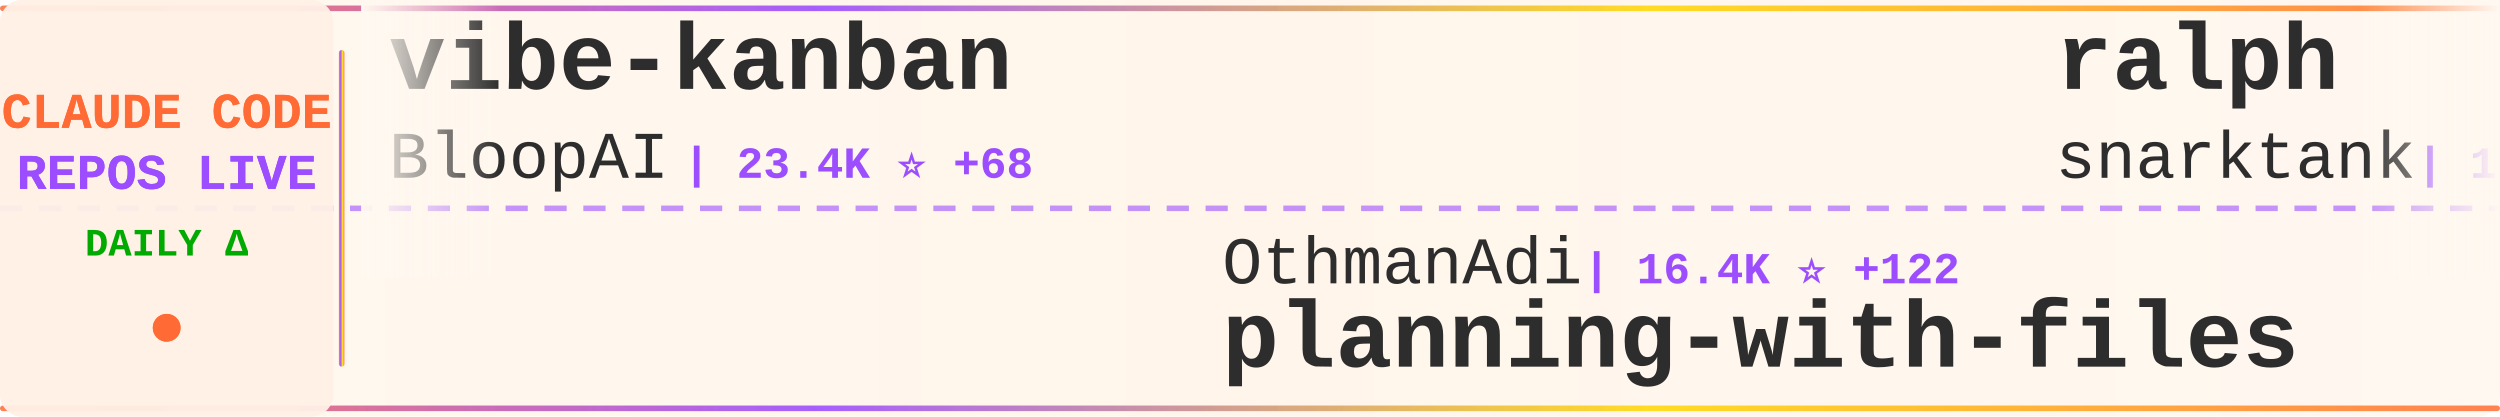
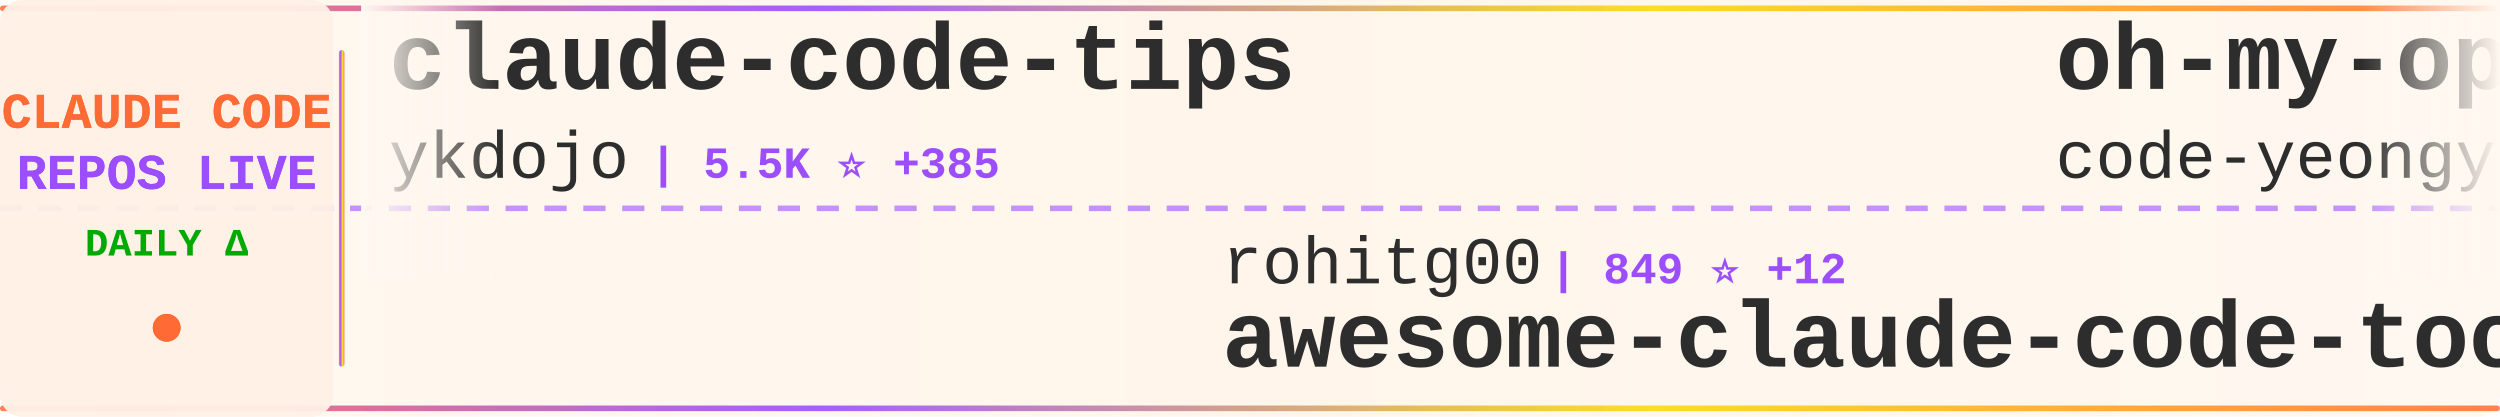
<svg xmlns="http://www.w3.org/2000/svg" width="900" height="150">
  <defs>
    <linearGradient id="tickerBg" x1="0%" y1="0%" x2="100%" y2="0%">
      <stop offset="0%" style="stop-color:#fff8f0;stop-opacity:0.98" />
      <stop offset="50%" style="stop-color:#fff5eb;stop-opacity:1" />
      <stop offset="100%" style="stop-color:#fff8f0;stop-opacity:0.98" />
    </linearGradient>
    <linearGradient id="borderGrad" x1="0%" y1="0%" x2="100%" y2="0%">
      <stop offset="0%" style="stop-color:#FF6B35;stop-opacity:0.85">
        <animate attributeName="stop-opacity" values="0.85;1;0.85" dur="2s" repeatCount="indefinite" />
      </stop>
      <stop offset="33%" style="stop-color:#9C4EFF;stop-opacity:0.9">
        <animate attributeName="stop-opacity" values="0.9;1;0.9" dur="2.2s" repeatCount="indefinite" />
      </stop>
      <stop offset="66%" style="stop-color:#FFD700;stop-opacity:0.85">
        <animate attributeName="stop-opacity" values="0.85;1;0.85" dur="1.8s" repeatCount="indefinite" />
      </stop>
      <stop offset="100%" style="stop-color:#FF6B35;stop-opacity:0.85">
        <animate attributeName="stop-opacity" values="0.85;1;0.85" dur="2s" repeatCount="indefinite" />
      </stop>
    </linearGradient>
    <filter id="textGlow">
      <feGaussianBlur stdDeviation="0.15" result="coloredBlur" />
      <feMerge>
        <feMergeNode in="coloredBlur" />
        <feMergeNode in="SourceGraphic" />
      </feMerge>
    </filter>
    <filter id="metricGlow">
      <feGaussianBlur stdDeviation="0.2" result="coloredBlur" />
      <feMerge>
        <feMergeNode in="coloredBlur" />
        <feMergeNode in="SourceGraphic" />
      </feMerge>
    </filter>
    <linearGradient id="leftFade" x1="0%" y1="0%" x2="100%" y2="0%">
      <stop offset="0%" style="stop-color:#fff8f0;stop-opacity:1" />
      <stop offset="100%" style="stop-color:#fff8f0;stop-opacity:0" />
    </linearGradient>
    <linearGradient id="rightFade" x1="0%" y1="0%" x2="100%" y2="0%">
      <stop offset="0%" style="stop-color:#fff8f0;stop-opacity:0" />
      <stop offset="100%" style="stop-color:#fff8f0;stop-opacity:1" />
    </linearGradient>
  </defs>
  <rect width="900" height="150" fill="url(#tickerBg)" rx="8" />
  <rect x="0" y="2" width="900" height="2" fill="url(#borderGrad)" rx="1" />
  <rect x="0" y="146" width="900" height="2" fill="url(#borderGrad)" rx="1" />
  <line x1="0" y1="75" x2="900" y2="75" stroke="#9C4EFF" stroke-width="2" stroke-dasharray="8 6" opacity="0.6" />
  <rect x="0" y="0" width="120" height="150" fill="#fff0e6" opacity="0.95" rx="8" />
  <text x="60" y="46" font-family="'Courier New', monospace" font-size="18" font-weight="bold" fill="#FF6B35" text-anchor="middle" filter="url(#textGlow)">
    CLAUDE CODE
  </text>
  <text x="60" y="68" font-family="'Courier New', monospace" font-size="18" font-weight="bold" fill="#9C4EFF" text-anchor="middle" filter="url(#textGlow)">
    REPOS LIVE
  </text>
  <text x="60" y="92" font-family="'Courier New', monospace" font-size="14" font-weight="bold" fill="#00aa00" text-anchor="middle">
    DAILY Δ
  </text>
  <circle cx="60" cy="118" r="5" fill="#FF6B35" filter="url(#metricGlow)">
    <animate attributeName="r" values="4;6;4" dur="1.5s" repeatCount="indefinite" />
    <animate attributeName="opacity" values="0.6;1;0.6" dur="1.5s" repeatCount="indefinite" />
  </circle>
  <rect x="122" y="18" width="2" height="114" fill="url(#borderGrad)" rx="1" />
  <clipPath id="tickerClip">
    <rect x="130" y="0" width="770" height="150" />
  </clipPath>
  <g clip-path="url(#tickerClip)">
    <g id="tickerItems">
      <animateTransform attributeName="transform" attributeType="XML" type="translate" from="0 0" to="-3000 0" dur="54s" repeatCount="indefinite" />
      <g transform="translate(0, 0)">
-         <text x="140" y="32" font-family="'Courier New', monospace" font-size="34" font-weight="bold" fill="#2d2d2d">vibe-kanban</text>
-         <text x="140" y="64" font-family="'Courier New', monospace" font-size="24" font-weight="normal" fill="#2d2d2d" opacity="1.0">BloopAI</text>
-         <text x="246" y="64" font-family="'Courier New', monospace" font-size="16" font-weight="bold" fill="#9C4EFF"> | 23.4K ⭐ +68</text>
+         <text x="140" y="32" font-family="'Courier New', monospace" font-size="34" font-weight="bold" fill="#2d2d2d">claude-code-tips</text>
+         <text x="140" y="64" font-family="'Courier New', monospace" font-size="24" font-weight="normal" fill="#2d2d2d" opacity="1.0">ykdojo</text>
+         <text x="234" y="64" font-family="'Courier New', monospace" font-size="16" font-weight="bold" fill="#9C4EFF"> | 5.5K ⭐ +385</text>
      </g>
      <g transform="translate(300, 0)">
-         <text x="140" y="102" font-family="'Courier New', monospace" font-size="24" font-weight="normal" fill="#2d2d2d" opacity="1.0">OthmanAdi</text>
-         <text x="270" y="102" font-family="'Courier New', monospace" font-size="16" font-weight="bold" fill="#9C4EFF"> | 16.4K ⭐ +122</text>
-         <text x="140" y="132" font-family="'Courier New', monospace" font-size="34" font-weight="bold" fill="#2d2d2d">planning-with-files</text>
+         <text x="140" y="102" font-family="'Courier New', monospace" font-size="24" font-weight="normal" fill="#2d2d2d" opacity="1.0">rohitg00</text>
+         <text x="258" y="102" font-family="'Courier New', monospace" font-size="16" font-weight="bold" fill="#9C4EFF"> | 849 ⭐ +12</text>
+         <text x="140" y="132" font-family="'Courier New', monospace" font-size="34" font-weight="bold" fill="#2d2d2d">awesome-claude-code-tool...</text>
      </g>
      <g transform="translate(600, 0)">
-         <text x="140" y="32" font-family="'Courier New', monospace" font-size="34" font-weight="bold" fill="#2d2d2d">ralph</text>
-         <text x="140" y="64" font-family="'Courier New', monospace" font-size="24" font-weight="normal" fill="#2d2d2d" opacity="1.0">snarktank</text>
-         <text x="270" y="64" font-family="'Courier New', monospace" font-size="16" font-weight="bold" fill="#9C4EFF"> | 13.2K ⭐ +96</text>
+         <text x="140" y="32" font-family="'Courier New', monospace" font-size="34" font-weight="bold" fill="#2d2d2d">oh-my-openagent</text>
+         <text x="140" y="64" font-family="'Courier New', monospace" font-size="24" font-weight="normal" fill="#2d2d2d" opacity="1.0">code-yeongyu</text>
+         <text x="306" y="64" font-family="'Courier New', monospace" font-size="16" font-weight="bold" fill="#9C4EFF"> | 41.2K ⭐ +373</text>
      </g>
      <g transform="translate(900, 0)">
-         <text x="140" y="102" font-family="'Courier New', monospace" font-size="24" font-weight="normal" fill="#2d2d2d" opacity="1.0">0xfurai</text>
-         <text x="246" y="102" font-family="'Courier New', monospace" font-size="16" font-weight="bold" fill="#9C4EFF"> | 782 ⭐ +5</text>
-         <text x="140" y="132" font-family="'Courier New', monospace" font-size="34" font-weight="bold" fill="#2d2d2d">claude-code-subagents</text>
+         <text x="140" y="102" font-family="'Courier New', monospace" font-size="24" font-weight="normal" fill="#2d2d2d" opacity="1.0">affaan-m</text>
+         <text x="258" y="102" font-family="'Courier New', monospace" font-size="16" font-weight="bold" fill="#9C4EFF"> | 85.6K ⭐ +2.5K</text>
+         <text x="140" y="132" font-family="'Courier New', monospace" font-size="34" font-weight="bold" fill="#2d2d2d">everything-claude-code</text>
      </g>
      <g transform="translate(1200, 0)">
-         <text x="140" y="32" font-family="'Courier New', monospace" font-size="34" font-weight="bold" fill="#2d2d2d">wechat-bot</text>
-         <text x="140" y="64" font-family="'Courier New', monospace" font-size="24" font-weight="normal" fill="#2d2d2d" opacity="1.0">cixingguangming55555</text>
-         <text x="402" y="64" font-family="'Courier New', monospace" font-size="16" font-weight="bold" fill="#9C4EFF"> | 2.5K ⭐</text>
+         <text x="140" y="32" font-family="'Courier New', monospace" font-size="34" font-weight="bold" fill="#2d2d2d">claude-code</text>
+         <text x="140" y="64" font-family="'Courier New', monospace" font-size="24" font-weight="normal" fill="#2d2d2d" opacity="1.0">anthropics</text>
+         <text x="282" y="64" font-family="'Courier New', monospace" font-size="16" font-weight="bold" fill="#9C4EFF"> | 79.7K ⭐ +510</text>
      </g>
      <g transform="translate(1500, 0)">
-         <text x="140" y="102" font-family="'Courier New', monospace" font-size="24" font-weight="normal" fill="#2d2d2d" opacity="1.0">anomalyco</text>
-         <text x="270" y="102" font-family="'Courier New', monospace" font-size="16" font-weight="bold" fill="#9C4EFF"> | 124.7K ⭐ +683</text>
-         <text x="140" y="132" font-family="'Courier New', monospace" font-size="34" font-weight="bold" fill="#2d2d2d">opencode</text>
+         <text x="140" y="102" font-family="'Courier New', monospace" font-size="24" font-weight="normal" fill="#2d2d2d" opacity="1.0">steipete</text>
+         <text x="258" y="102" font-family="'Courier New', monospace" font-size="16" font-weight="bold" fill="#9C4EFF"> | 1.2K ⭐ +4</text>
+         <text x="140" y="132" font-family="'Courier New', monospace" font-size="34" font-weight="bold" fill="#2d2d2d">claude-code-mcp</text>
      </g>
      <g transform="translate(1800, 0)">
-         <text x="140" y="32" font-family="'Courier New', monospace" font-size="34" font-weight="bold" fill="#2d2d2d">claude-task-master</text>
-         <text x="140" y="64" font-family="'Courier New', monospace" font-size="24" font-weight="normal" fill="#2d2d2d" opacity="1.0">eyaltoledano</text>
-         <text x="306" y="64" font-family="'Courier New', monospace" font-size="16" font-weight="bold" fill="#9C4EFF"> | 26.0K ⭐ +22</text>
+         <text x="140" y="32" font-family="'Courier New', monospace" font-size="34" font-weight="bold" fill="#2d2d2d">sc-claude-code-files</text>
+         <text x="140" y="64" font-family="'Courier New', monospace" font-size="24" font-weight="normal" fill="#2d2d2d" opacity="1.0">https-deeplearning-ai</text>
+         <text x="414" y="64" font-family="'Courier New', monospace" font-size="16" font-weight="bold" fill="#9C4EFF"> | 455 ⭐ +1</text>
      </g>
      <g transform="translate(2100, 0)">
-         <text x="140" y="102" font-family="'Courier New', monospace" font-size="24" font-weight="normal" fill="#2d2d2d" opacity="1.0">JessyTsui</text>
-         <text x="270" y="102" font-family="'Courier New', monospace" font-size="16" font-weight="bold" fill="#9C4EFF"> | 1.2K ⭐ +2</text>
-         <text x="140" y="132" font-family="'Courier New', monospace" font-size="34" font-weight="bold" fill="#2d2d2d">Claude-Code-Remote</text>
+         <text x="140" y="102" font-family="'Courier New', monospace" font-size="24" font-weight="normal" fill="#2d2d2d" opacity="1.0">eyaltoledano</text>
+         <text x="306" y="102" font-family="'Courier New', monospace" font-size="16" font-weight="bold" fill="#9C4EFF"> | 26.0K ⭐ +24</text>
+         <text x="140" y="132" font-family="'Courier New', monospace" font-size="34" font-weight="bold" fill="#2d2d2d">claude-task-master</text>
      </g>
      <g transform="translate(2400, 0)">
-         <text x="140" y="32" font-family="'Courier New', monospace" font-size="34" font-weight="bold" fill="#2d2d2d">cc-switch</text>
-         <text x="140" y="64" font-family="'Courier New', monospace" font-size="24" font-weight="normal" fill="#2d2d2d" opacity="1.0">farion1231</text>
-         <text x="282" y="64" font-family="'Courier New', monospace" font-size="16" font-weight="bold" fill="#9C4EFF"> | 29.9K ⭐ +562</text>
+         <text x="140" y="32" font-family="'Courier New', monospace" font-size="34" font-weight="bold" fill="#2d2d2d">Claude-Code-Development-...</text>
+         <text x="140" y="64" font-family="'Courier New', monospace" font-size="24" font-weight="normal" fill="#2d2d2d" opacity="1.0">peterkrueck</text>
+         <text x="294" y="64" font-family="'Courier New', monospace" font-size="16" font-weight="bold" fill="#9C4EFF"> | 1.3K ⭐</text>
      </g>
      <g transform="translate(2700, 0)">
-         <text x="140" y="102" font-family="'Courier New', monospace" font-size="24" font-weight="normal" fill="#2d2d2d" opacity="1.0">https-deeplearning-ai</text>
-         <text x="414" y="102" font-family="'Courier New', monospace" font-size="16" font-weight="bold" fill="#9C4EFF"> | 455 ⭐ +1</text>
-         <text x="140" y="132" font-family="'Courier New', monospace" font-size="34" font-weight="bold" fill="#2d2d2d">sc-claude-code-files</text>
+         <text x="140" y="102" font-family="'Courier New', monospace" font-size="24" font-weight="normal" fill="#2d2d2d" opacity="1.0">musistudio</text>
+         <text x="282" y="102" font-family="'Courier New', monospace" font-size="16" font-weight="bold" fill="#9C4EFF"> | 29.9K ⭐ +88</text>
+         <text x="140" y="132" font-family="'Courier New', monospace" font-size="34" font-weight="bold" fill="#2d2d2d">claude-code-router</text>
      </g>
      <g transform="translate(3000, 0)">
-         <text x="140" y="32" font-family="'Courier New', monospace" font-size="34" font-weight="bold" fill="#2d2d2d">vibe-kanban</text>
-         <text x="140" y="64" font-family="'Courier New', monospace" font-size="24" font-weight="normal" fill="#2d2d2d" opacity="1.0">BloopAI</text>
-         <text x="246" y="64" font-family="'Courier New', monospace" font-size="16" font-weight="bold" fill="#9C4EFF"> | 23.4K ⭐ +68</text>
+         <text x="140" y="32" font-family="'Courier New', monospace" font-size="34" font-weight="bold" fill="#2d2d2d">claude-code-tips</text>
+         <text x="140" y="64" font-family="'Courier New', monospace" font-size="24" font-weight="normal" fill="#2d2d2d" opacity="1.0">ykdojo</text>
+         <text x="234" y="64" font-family="'Courier New', monospace" font-size="16" font-weight="bold" fill="#9C4EFF"> | 5.5K ⭐ +385</text>
      </g>
      <g transform="translate(3300, 0)">
-         <text x="140" y="102" font-family="'Courier New', monospace" font-size="24" font-weight="normal" fill="#2d2d2d" opacity="1.0">OthmanAdi</text>
-         <text x="270" y="102" font-family="'Courier New', monospace" font-size="16" font-weight="bold" fill="#9C4EFF"> | 16.4K ⭐ +122</text>
-         <text x="140" y="132" font-family="'Courier New', monospace" font-size="34" font-weight="bold" fill="#2d2d2d">planning-with-files</text>
+         <text x="140" y="102" font-family="'Courier New', monospace" font-size="24" font-weight="normal" fill="#2d2d2d" opacity="1.0">rohitg00</text>
+         <text x="258" y="102" font-family="'Courier New', monospace" font-size="16" font-weight="bold" fill="#9C4EFF"> | 849 ⭐ +12</text>
+         <text x="140" y="132" font-family="'Courier New', monospace" font-size="34" font-weight="bold" fill="#2d2d2d">awesome-claude-code-tool...</text>
      </g>
      <g transform="translate(3600, 0)">
-         <text x="140" y="32" font-family="'Courier New', monospace" font-size="34" font-weight="bold" fill="#2d2d2d">ralph</text>
-         <text x="140" y="64" font-family="'Courier New', monospace" font-size="24" font-weight="normal" fill="#2d2d2d" opacity="1.0">snarktank</text>
-         <text x="270" y="64" font-family="'Courier New', monospace" font-size="16" font-weight="bold" fill="#9C4EFF"> | 13.2K ⭐ +96</text>
+         <text x="140" y="32" font-family="'Courier New', monospace" font-size="34" font-weight="bold" fill="#2d2d2d">oh-my-openagent</text>
+         <text x="140" y="64" font-family="'Courier New', monospace" font-size="24" font-weight="normal" fill="#2d2d2d" opacity="1.0">code-yeongyu</text>
+         <text x="306" y="64" font-family="'Courier New', monospace" font-size="16" font-weight="bold" fill="#9C4EFF"> | 41.2K ⭐ +373</text>
      </g>
      <g transform="translate(3900, 0)">
-         <text x="140" y="102" font-family="'Courier New', monospace" font-size="24" font-weight="normal" fill="#2d2d2d" opacity="1.0">0xfurai</text>
-         <text x="246" y="102" font-family="'Courier New', monospace" font-size="16" font-weight="bold" fill="#9C4EFF"> | 782 ⭐ +5</text>
-         <text x="140" y="132" font-family="'Courier New', monospace" font-size="34" font-weight="bold" fill="#2d2d2d">claude-code-subagents</text>
+         <text x="140" y="102" font-family="'Courier New', monospace" font-size="24" font-weight="normal" fill="#2d2d2d" opacity="1.0">affaan-m</text>
+         <text x="258" y="102" font-family="'Courier New', monospace" font-size="16" font-weight="bold" fill="#9C4EFF"> | 85.6K ⭐ +2.5K</text>
+         <text x="140" y="132" font-family="'Courier New', monospace" font-size="34" font-weight="bold" fill="#2d2d2d">everything-claude-code</text>
      </g>
    </g>
  </g>
  <rect x="130" y="0" width="50" height="100" fill="url(#leftFade)" />
  <rect x="850" y="0" width="50" height="100" fill="url(#rightFade)" />
</svg>
